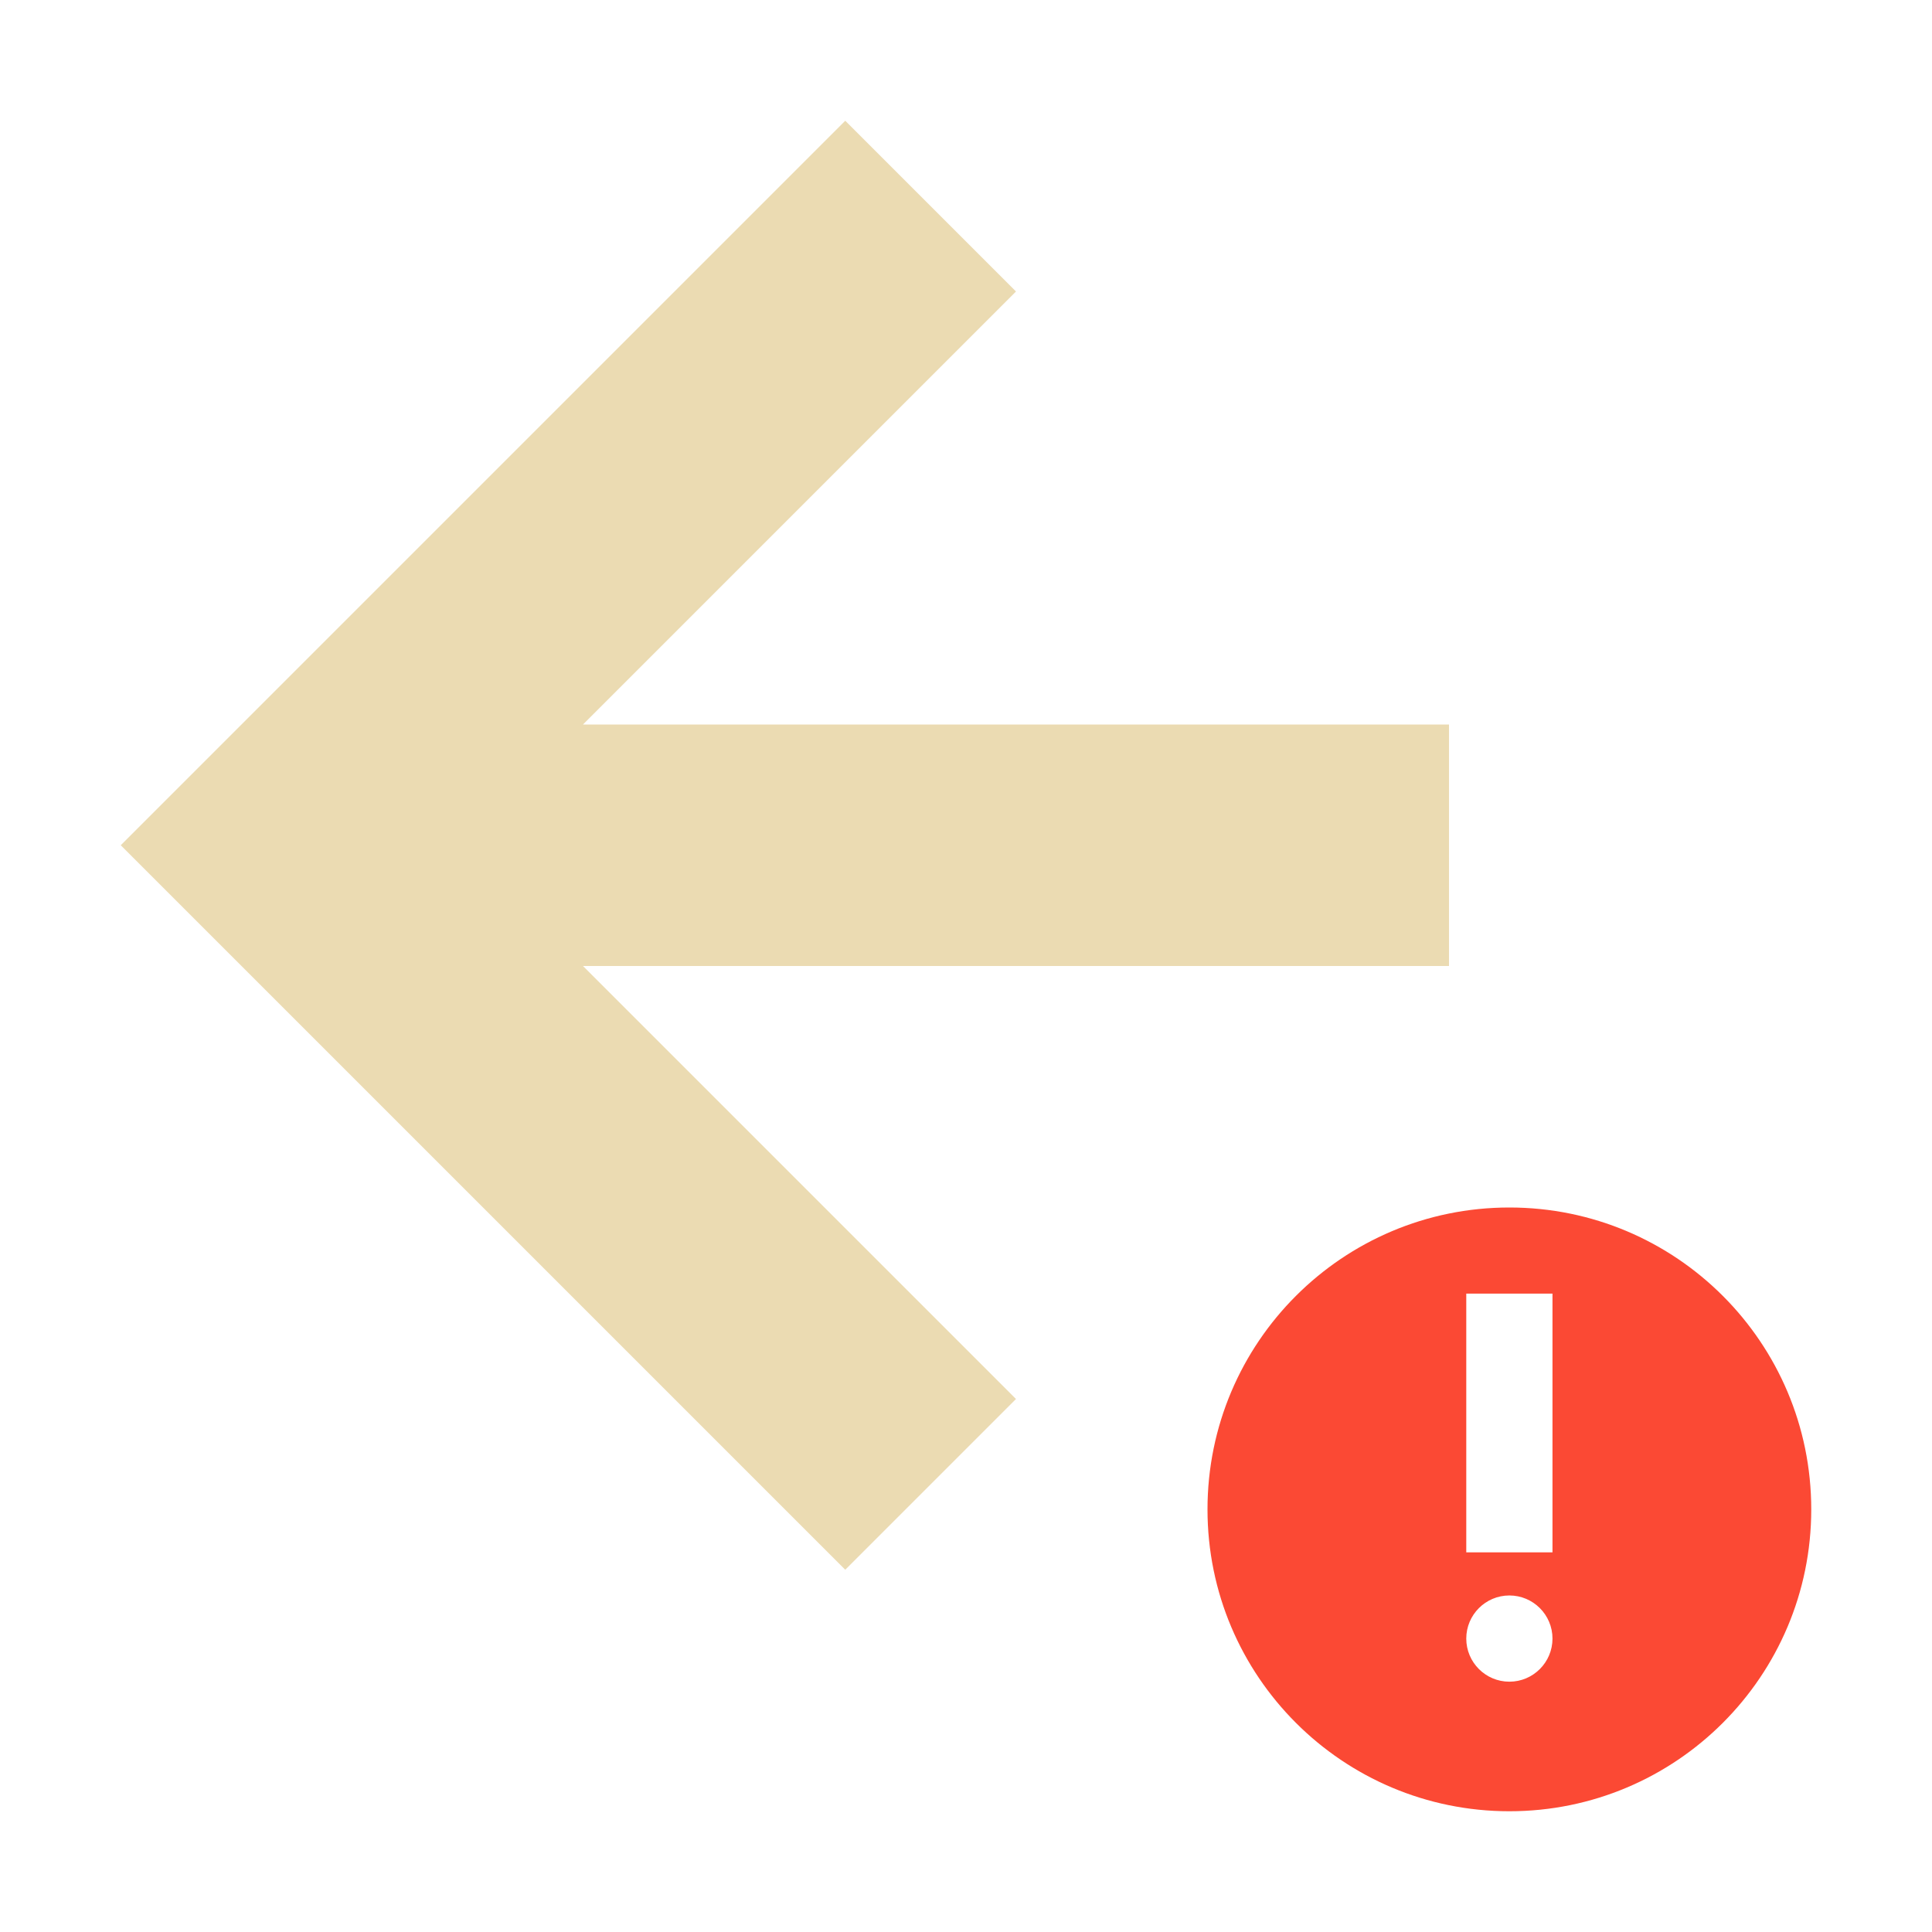
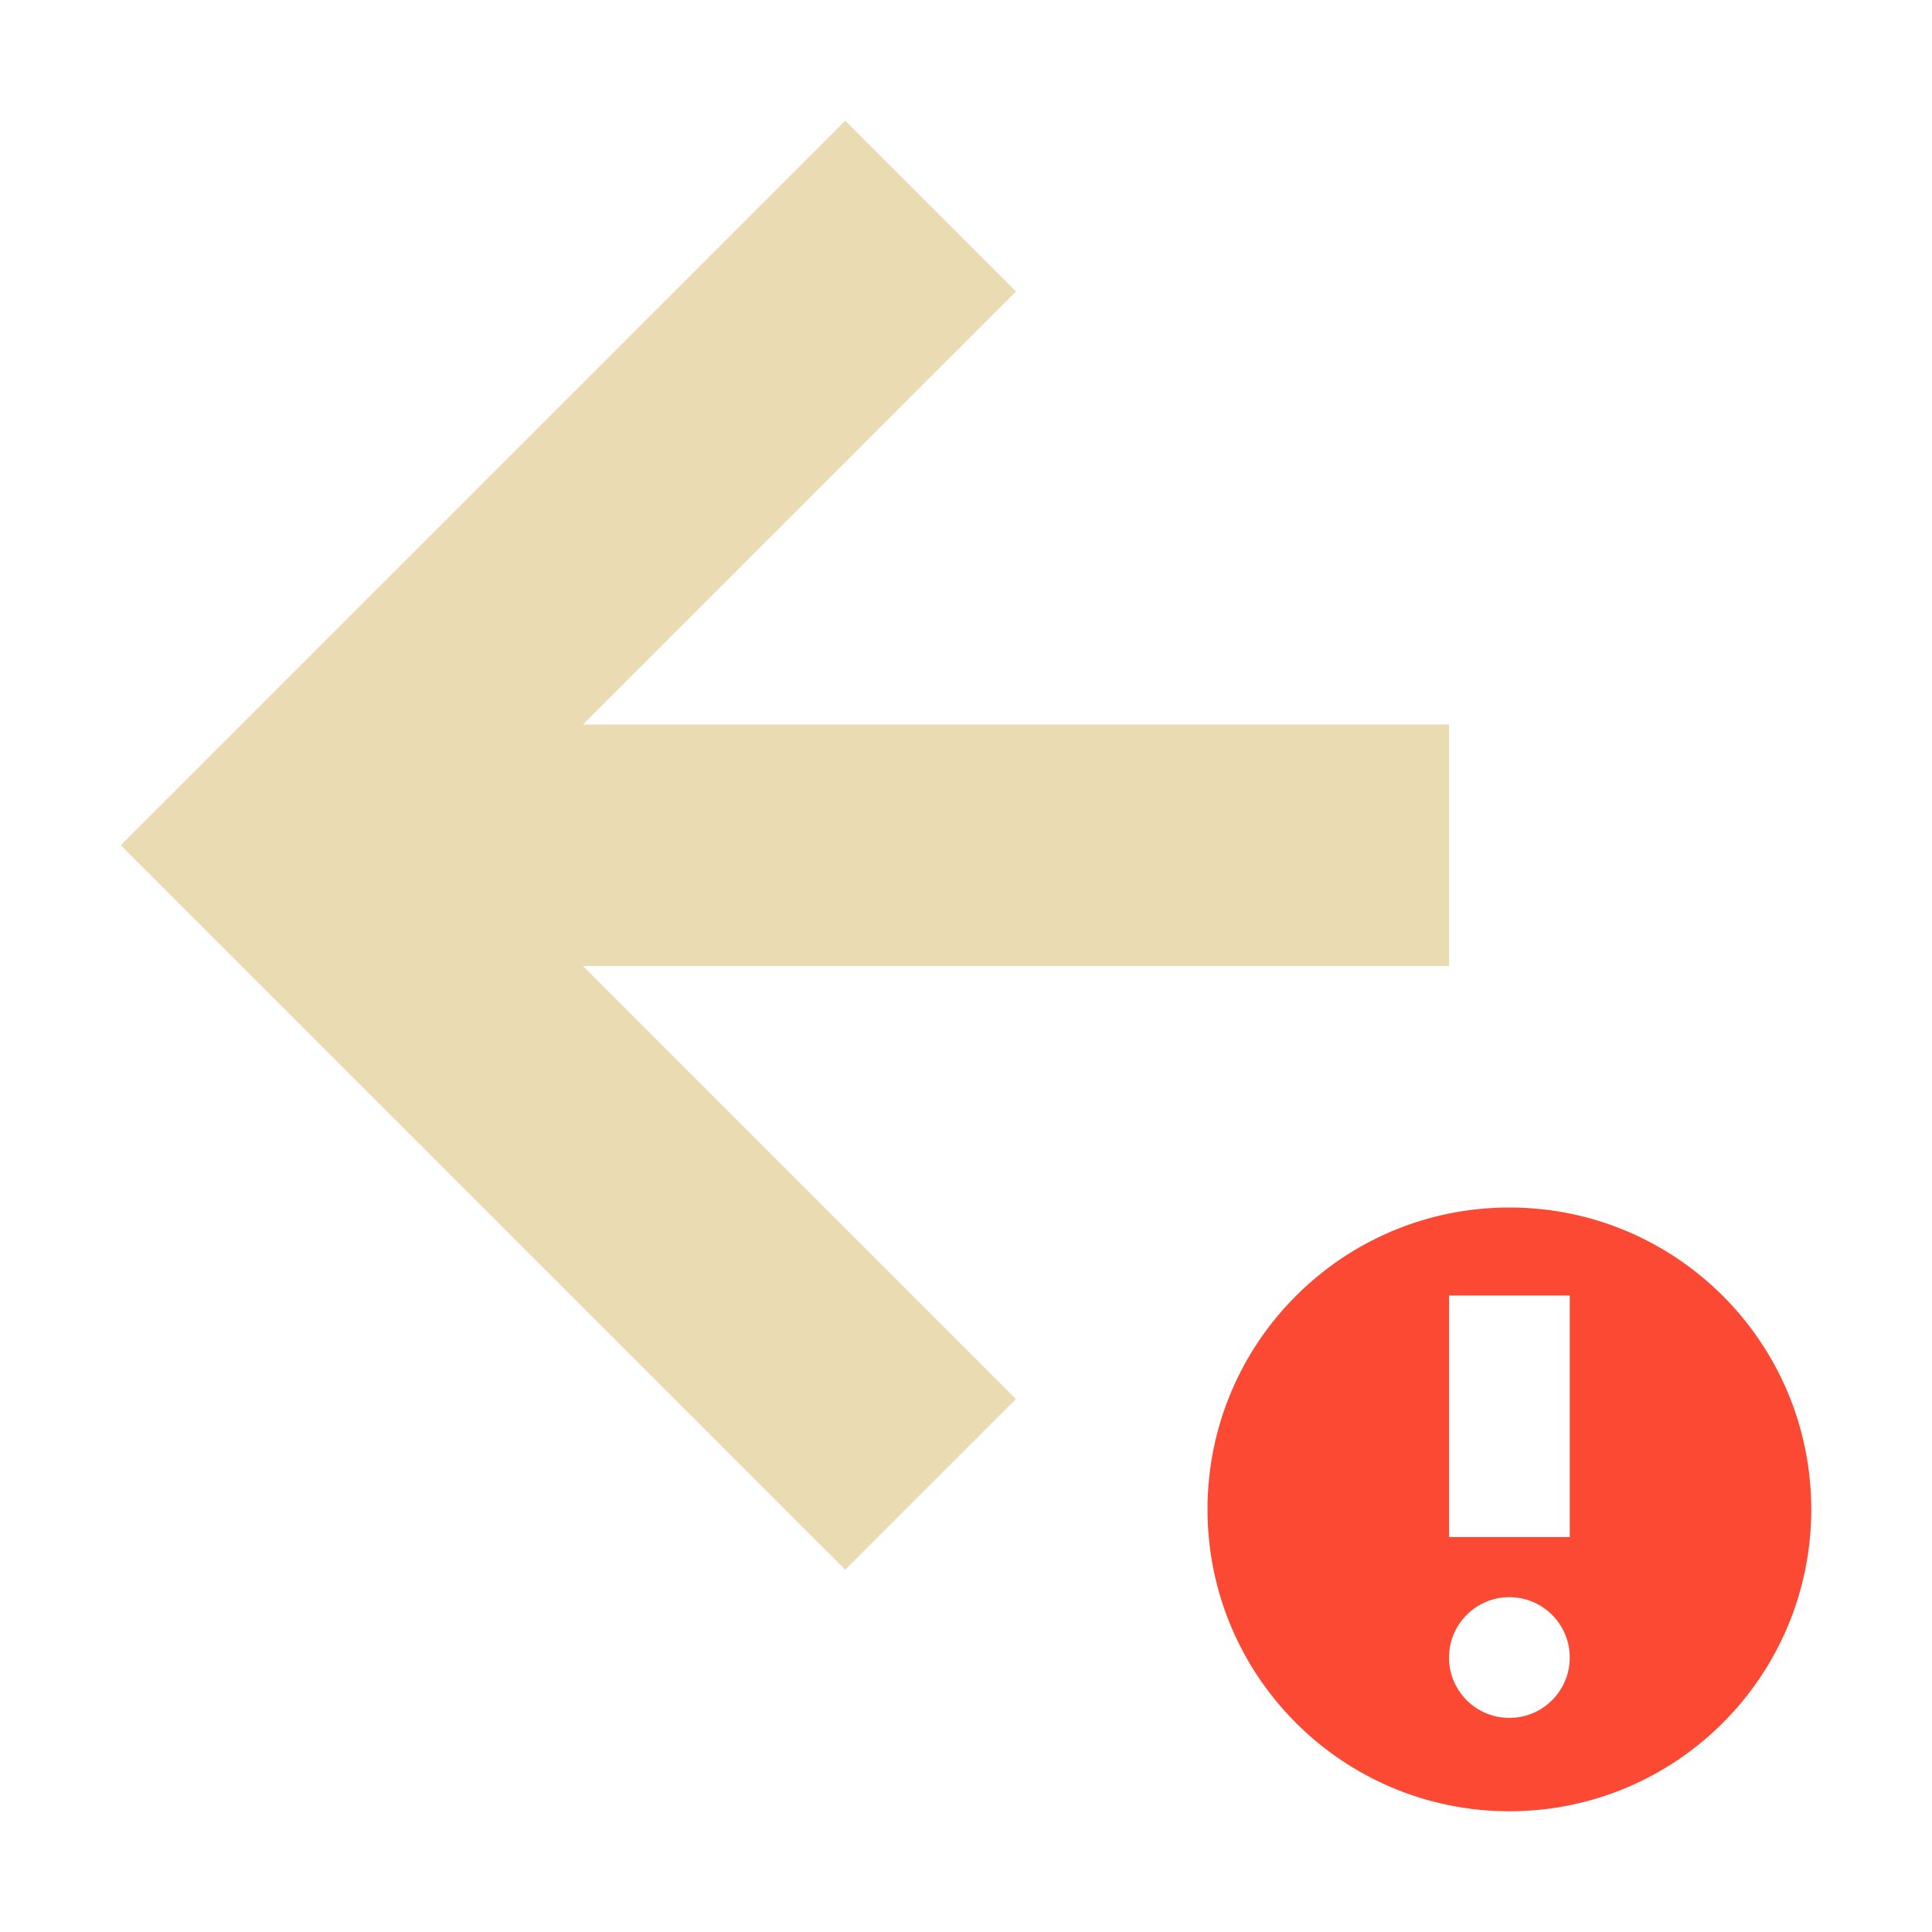
<svg xmlns="http://www.w3.org/2000/svg" width="16" height="16" version="1.1" viewBox="0 0 16 16">
  <defs>
    <style type="text/css">.ColorScheme-Text { color:#ebdbb2; } .ColorScheme-Highlight { color:#458588; } .ColorScheme-NegativeText { color:#fb4934; }</style>
  </defs>
-   <path class="ColorScheme-NegativeText" d="m12.5 10c-1.381 0-2.5 1.119-2.5 2.5s1.119 2.5 2.5 2.5 2.5-1.119 2.5-2.5-1.119-2.5-2.5-2.5zm-0.357 0.713h0.714v2.143h-0.714zm0.357 2.5c0.197 0 0.357 0.16 0.357 0.357s-0.16 0.357-0.357 0.357-0.357-0.16-0.357-0.357 0.16-0.357 0.357-0.357z" fill="currentColor" />
  <path class="ColorScheme-Text" d="m12 6-7.172 2e-7 3.586-3.586-1.414-1.414-6 6 6 6 1.414-1.414-3.586-3.586 7.172-6e-7z" fill="currentColor" />
+   <path class="ColorScheme-NegativeText" d="m12.5 10c-1.381 0-2.5 1.119-2.5 2.5s1.119 2.5 2.5 2.5 2.5-1.119 2.5-2.5-1.119-2.5-2.5-2.5zm-0.5 0.729h1v2h-1zm0.5 2.498c0.276 0 0.5 0.224 0.5 0.5s-0.224 0.5-0.5 0.5-0.5-0.224-0.5-0.5 0.224-0.5 0.5-0.5z" fill="currentColor" />
</svg>
